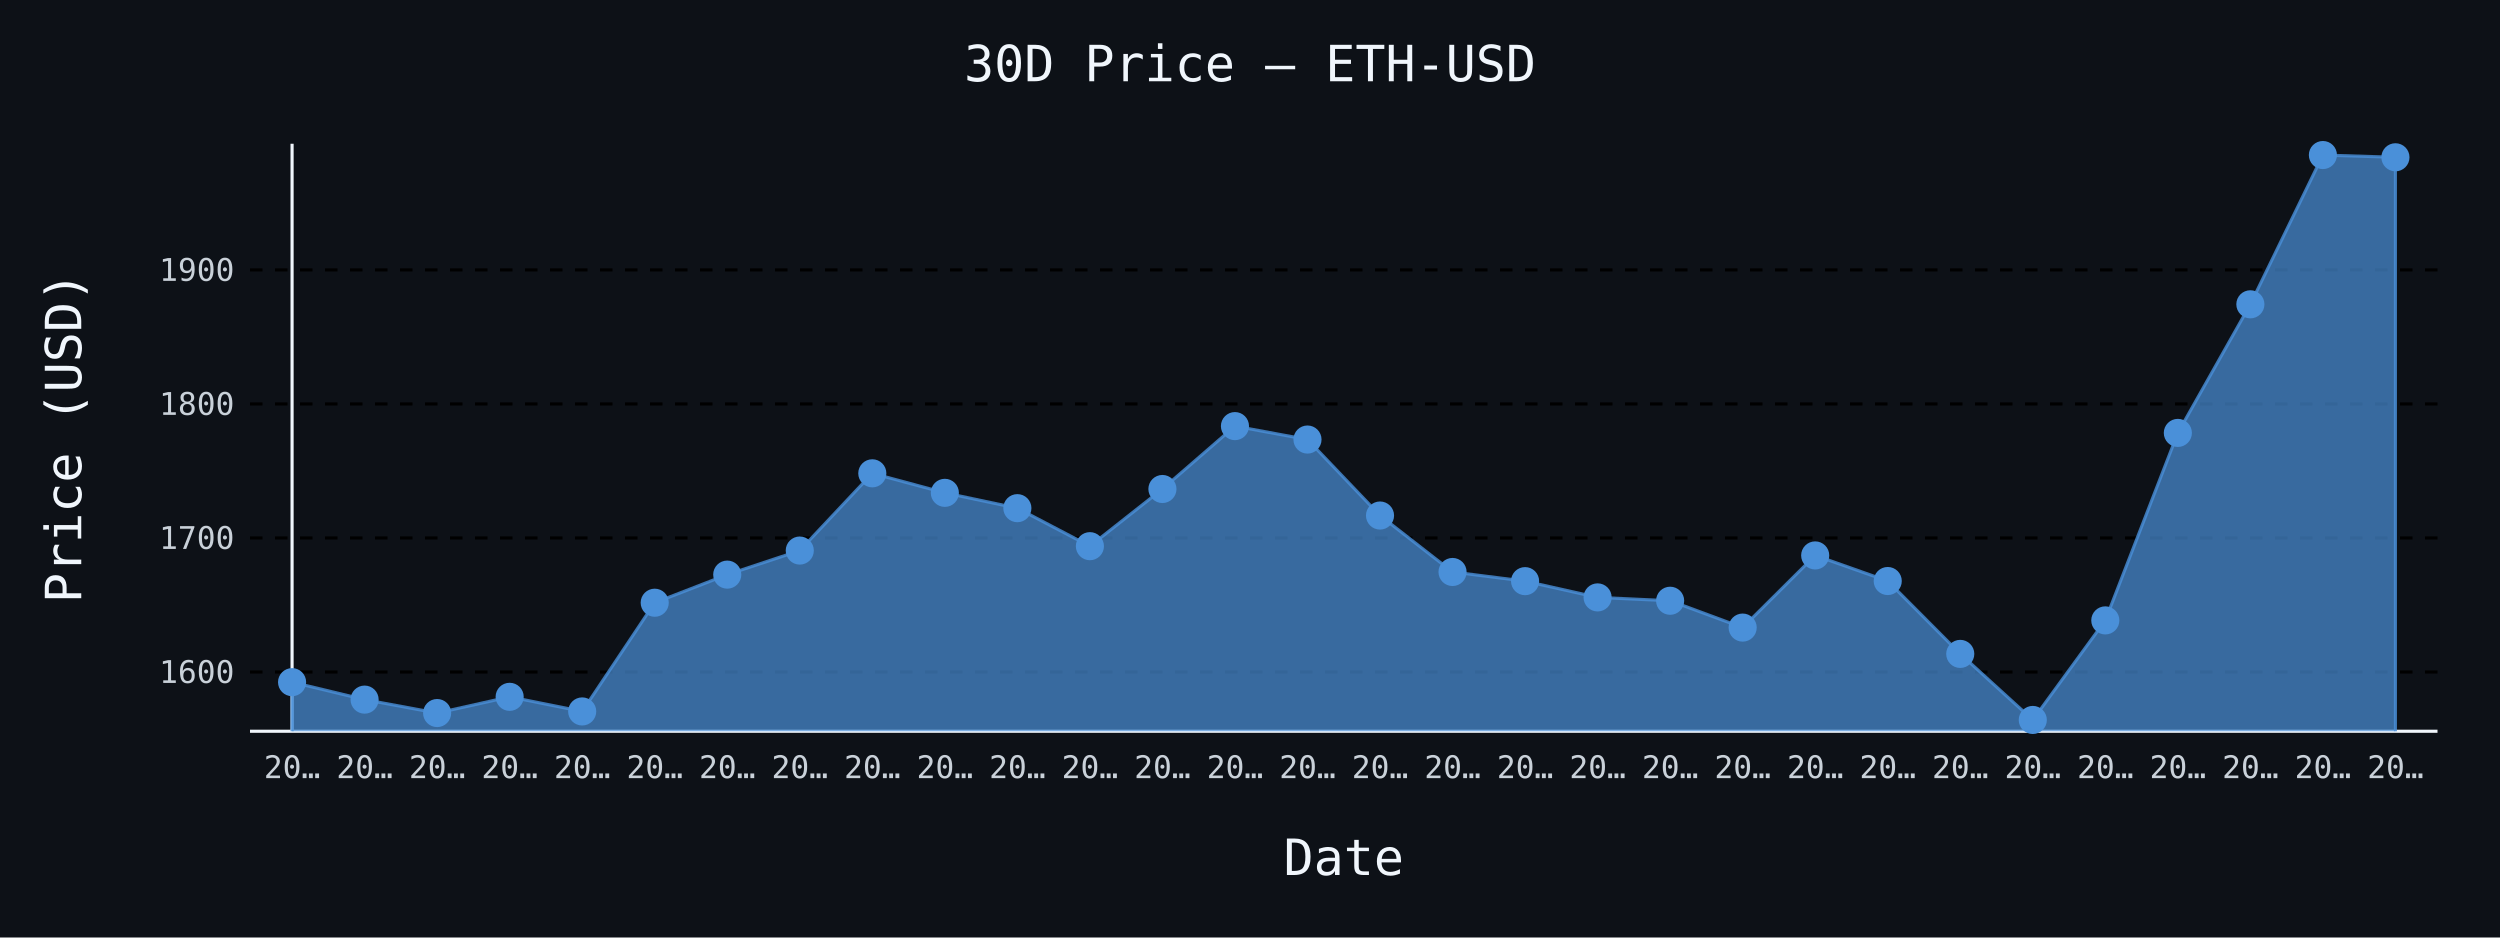
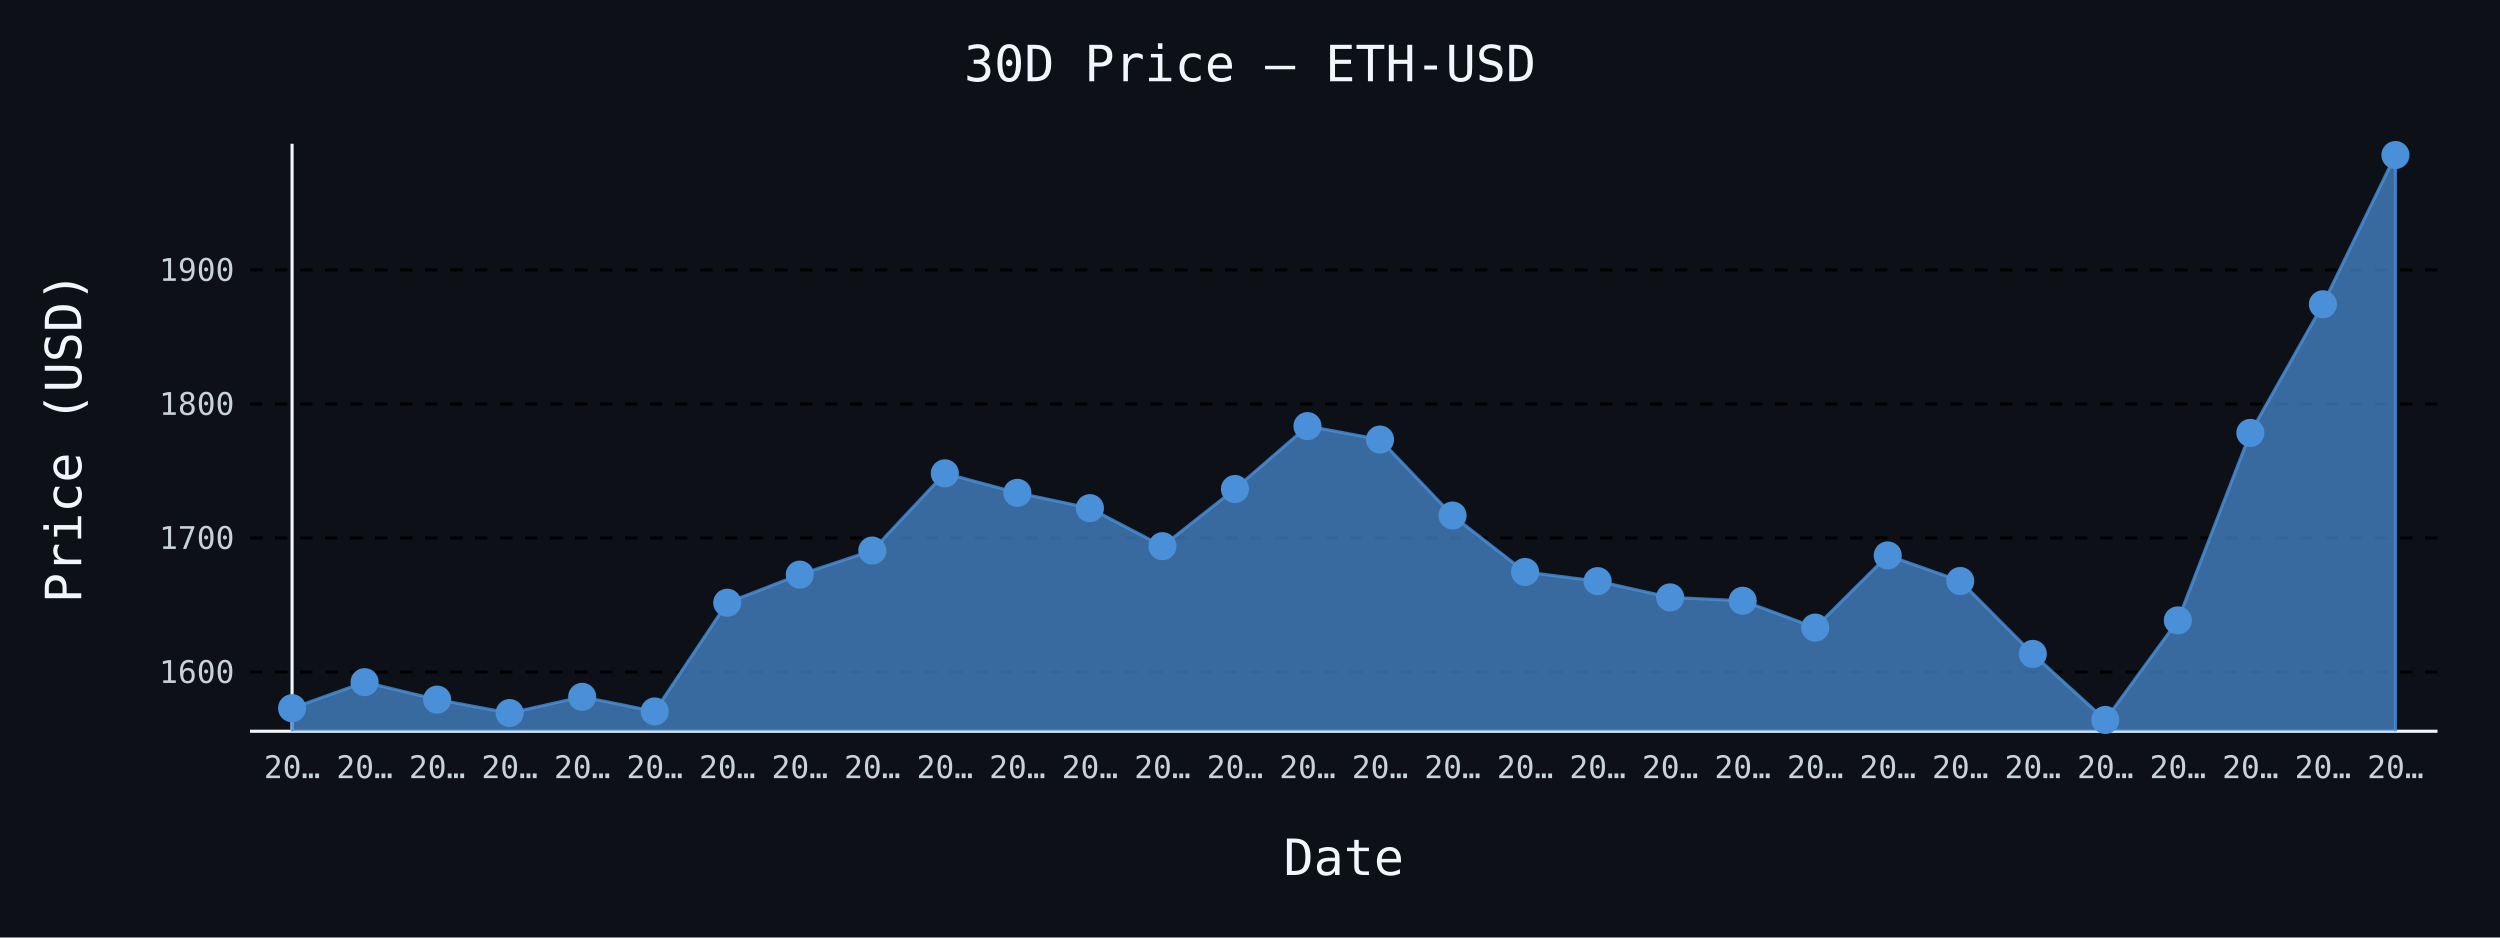
- <svg xmlns="http://www.w3.org/2000/svg" id="chart-aebfc0be-9418-41e9-99df-bc35ba561f5b" class="pygal-chart" viewBox="0 0 800 300">
+ <svg xmlns="http://www.w3.org/2000/svg" id="chart-c526d7d1-8c33-4dd6-ad8a-b2cf2ac63769" class="pygal-chart" viewBox="0 0 800 300">
  <defs>
-     <style type="text/css">#chart-aebfc0be-9418-41e9-99df-bc35ba561f5b{-webkit-user-select:none;-webkit-font-smoothing:antialiased;font-family:monospace}#chart-aebfc0be-9418-41e9-99df-bc35ba561f5b .title{font-family:monospace;font-size:16px}#chart-aebfc0be-9418-41e9-99df-bc35ba561f5b .legends .legend text{font-family:monospace;font-size:14px}#chart-aebfc0be-9418-41e9-99df-bc35ba561f5b .axis text{font-family:monospace;font-size:10px}#chart-aebfc0be-9418-41e9-99df-bc35ba561f5b .axis text.major{font-family:monospace;font-size:10px}#chart-aebfc0be-9418-41e9-99df-bc35ba561f5b .text-overlay text.value{font-family:monospace;font-size:16px}#chart-aebfc0be-9418-41e9-99df-bc35ba561f5b .text-overlay text.label{font-family:monospace;font-size:10px}#chart-aebfc0be-9418-41e9-99df-bc35ba561f5b .tooltip{font-family:monospace;font-size:14px}#chart-aebfc0be-9418-41e9-99df-bc35ba561f5b text.no_data{font-family:monospace;font-size:64px}
- #chart-aebfc0be-9418-41e9-99df-bc35ba561f5b{background-color:#0d1117}#chart-aebfc0be-9418-41e9-99df-bc35ba561f5b path,#chart-aebfc0be-9418-41e9-99df-bc35ba561f5b line,#chart-aebfc0be-9418-41e9-99df-bc35ba561f5b rect,#chart-aebfc0be-9418-41e9-99df-bc35ba561f5b circle{-webkit-transition:150ms;-moz-transition:150ms;transition:150ms}#chart-aebfc0be-9418-41e9-99df-bc35ba561f5b .graph &gt; .background{fill:#0d1117}#chart-aebfc0be-9418-41e9-99df-bc35ba561f5b .plot &gt; .background{fill:#0d1117}#chart-aebfc0be-9418-41e9-99df-bc35ba561f5b .graph{fill:#c9d1d9}#chart-aebfc0be-9418-41e9-99df-bc35ba561f5b text.no_data{fill:#f0f6fc}#chart-aebfc0be-9418-41e9-99df-bc35ba561f5b .title{fill:#f0f6fc}#chart-aebfc0be-9418-41e9-99df-bc35ba561f5b .legends .legend text{fill:#c9d1d9}#chart-aebfc0be-9418-41e9-99df-bc35ba561f5b .legends .legend:hover text{fill:#f0f6fc}#chart-aebfc0be-9418-41e9-99df-bc35ba561f5b .axis .line{stroke:#f0f6fc}#chart-aebfc0be-9418-41e9-99df-bc35ba561f5b .axis .guide.line{stroke:#8b949e}#chart-aebfc0be-9418-41e9-99df-bc35ba561f5b .axis .major.line{stroke:#c9d1d9}#chart-aebfc0be-9418-41e9-99df-bc35ba561f5b .axis text.major{fill:#f0f6fc}#chart-aebfc0be-9418-41e9-99df-bc35ba561f5b .axis.y .guides:hover .guide.line,#chart-aebfc0be-9418-41e9-99df-bc35ba561f5b .line-graph .axis.x .guides:hover .guide.line,#chart-aebfc0be-9418-41e9-99df-bc35ba561f5b .stackedline-graph .axis.x .guides:hover .guide.line,#chart-aebfc0be-9418-41e9-99df-bc35ba561f5b .xy-graph .axis.x .guides:hover .guide.line{stroke:#f0f6fc}#chart-aebfc0be-9418-41e9-99df-bc35ba561f5b .axis .guides:hover text{fill:#f0f6fc}#chart-aebfc0be-9418-41e9-99df-bc35ba561f5b .reactive{fill-opacity:.7;stroke-opacity:.8;stroke-width:1}#chart-aebfc0be-9418-41e9-99df-bc35ba561f5b .ci{stroke:#c9d1d9}#chart-aebfc0be-9418-41e9-99df-bc35ba561f5b .reactive.active,#chart-aebfc0be-9418-41e9-99df-bc35ba561f5b .active .reactive{fill-opacity:.8;stroke-opacity:.9;stroke-width:4}#chart-aebfc0be-9418-41e9-99df-bc35ba561f5b .ci .reactive.active{stroke-width:1.5}#chart-aebfc0be-9418-41e9-99df-bc35ba561f5b .series text{fill:#f0f6fc}#chart-aebfc0be-9418-41e9-99df-bc35ba561f5b .tooltip rect{fill:#0d1117;stroke:#f0f6fc;-webkit-transition:opacity 150ms;-moz-transition:opacity 150ms;transition:opacity 150ms}#chart-aebfc0be-9418-41e9-99df-bc35ba561f5b .tooltip .label{fill:#c9d1d9}#chart-aebfc0be-9418-41e9-99df-bc35ba561f5b .tooltip .label{fill:#c9d1d9}#chart-aebfc0be-9418-41e9-99df-bc35ba561f5b .tooltip .legend{font-size:.8em;fill:#8b949e}#chart-aebfc0be-9418-41e9-99df-bc35ba561f5b .tooltip .x_label{font-size:.6em;fill:#f0f6fc}#chart-aebfc0be-9418-41e9-99df-bc35ba561f5b .tooltip .xlink{font-size:.5em;text-decoration:underline}#chart-aebfc0be-9418-41e9-99df-bc35ba561f5b .tooltip .value{font-size:1.5em}#chart-aebfc0be-9418-41e9-99df-bc35ba561f5b .bound{font-size:.5em}#chart-aebfc0be-9418-41e9-99df-bc35ba561f5b .max-value{font-size:.75em;fill:#8b949e}#chart-aebfc0be-9418-41e9-99df-bc35ba561f5b .map-element{fill:#0d1117;stroke:#8b949e !important}#chart-aebfc0be-9418-41e9-99df-bc35ba561f5b .map-element .reactive{fill-opacity:inherit;stroke-opacity:inherit}#chart-aebfc0be-9418-41e9-99df-bc35ba561f5b .color-0,#chart-aebfc0be-9418-41e9-99df-bc35ba561f5b .color-0 a:visited{stroke:#4a90d9;fill:#4a90d9}#chart-aebfc0be-9418-41e9-99df-bc35ba561f5b .text-overlay .color-0 text{fill:black}
- #chart-aebfc0be-9418-41e9-99df-bc35ba561f5b text.no_data{text-anchor:middle}#chart-aebfc0be-9418-41e9-99df-bc35ba561f5b .guide.line{fill:none}#chart-aebfc0be-9418-41e9-99df-bc35ba561f5b .centered{text-anchor:middle}#chart-aebfc0be-9418-41e9-99df-bc35ba561f5b .title{text-anchor:middle}#chart-aebfc0be-9418-41e9-99df-bc35ba561f5b .legends .legend text{fill-opacity:1}#chart-aebfc0be-9418-41e9-99df-bc35ba561f5b .axis.x text{text-anchor:middle}#chart-aebfc0be-9418-41e9-99df-bc35ba561f5b .axis.x:not(.web) text[transform]{text-anchor:start}#chart-aebfc0be-9418-41e9-99df-bc35ba561f5b .axis.x:not(.web) text[transform].backwards{text-anchor:end}#chart-aebfc0be-9418-41e9-99df-bc35ba561f5b .axis.y text{text-anchor:end}#chart-aebfc0be-9418-41e9-99df-bc35ba561f5b .axis.y text[transform].backwards{text-anchor:start}#chart-aebfc0be-9418-41e9-99df-bc35ba561f5b .axis.y2 text{text-anchor:start}#chart-aebfc0be-9418-41e9-99df-bc35ba561f5b .axis.y2 text[transform].backwards{text-anchor:end}#chart-aebfc0be-9418-41e9-99df-bc35ba561f5b .axis .guide.line{stroke-dasharray:4,4;stroke:black}#chart-aebfc0be-9418-41e9-99df-bc35ba561f5b .axis .major.guide.line{stroke-dasharray:6,6;stroke:black}#chart-aebfc0be-9418-41e9-99df-bc35ba561f5b .horizontal .axis.y .guide.line,#chart-aebfc0be-9418-41e9-99df-bc35ba561f5b .horizontal .axis.y2 .guide.line,#chart-aebfc0be-9418-41e9-99df-bc35ba561f5b .vertical .axis.x .guide.line{opacity:0}#chart-aebfc0be-9418-41e9-99df-bc35ba561f5b .horizontal .axis.always_show .guide.line,#chart-aebfc0be-9418-41e9-99df-bc35ba561f5b .vertical .axis.always_show .guide.line{opacity:1 !important}#chart-aebfc0be-9418-41e9-99df-bc35ba561f5b .axis.y .guides:hover .guide.line,#chart-aebfc0be-9418-41e9-99df-bc35ba561f5b .axis.y2 .guides:hover .guide.line,#chart-aebfc0be-9418-41e9-99df-bc35ba561f5b .axis.x .guides:hover .guide.line{opacity:1}#chart-aebfc0be-9418-41e9-99df-bc35ba561f5b .axis .guides:hover text{opacity:1}#chart-aebfc0be-9418-41e9-99df-bc35ba561f5b .nofill{fill:none}#chart-aebfc0be-9418-41e9-99df-bc35ba561f5b .subtle-fill{fill-opacity:.2}#chart-aebfc0be-9418-41e9-99df-bc35ba561f5b .dot{stroke-width:1px;fill-opacity:1;stroke-opacity:1}#chart-aebfc0be-9418-41e9-99df-bc35ba561f5b .dot.active{stroke-width:5px}#chart-aebfc0be-9418-41e9-99df-bc35ba561f5b .dot.negative{fill:transparent}#chart-aebfc0be-9418-41e9-99df-bc35ba561f5b text,#chart-aebfc0be-9418-41e9-99df-bc35ba561f5b tspan{stroke:none !important}#chart-aebfc0be-9418-41e9-99df-bc35ba561f5b .series text.active{opacity:1}#chart-aebfc0be-9418-41e9-99df-bc35ba561f5b .tooltip rect{fill-opacity:.95;stroke-width:.5}#chart-aebfc0be-9418-41e9-99df-bc35ba561f5b .tooltip text{fill-opacity:1}#chart-aebfc0be-9418-41e9-99df-bc35ba561f5b .showable{visibility:hidden}#chart-aebfc0be-9418-41e9-99df-bc35ba561f5b .showable.shown{visibility:visible}#chart-aebfc0be-9418-41e9-99df-bc35ba561f5b .gauge-background{fill:rgba(229,229,229,1);stroke:none}#chart-aebfc0be-9418-41e9-99df-bc35ba561f5b .bg-lines{stroke:#0d1117;stroke-width:2px}</style>
+     <style type="text/css">#chart-c526d7d1-8c33-4dd6-ad8a-b2cf2ac63769{-webkit-user-select:none;-webkit-font-smoothing:antialiased;font-family:monospace}#chart-c526d7d1-8c33-4dd6-ad8a-b2cf2ac63769 .title{font-family:monospace;font-size:16px}#chart-c526d7d1-8c33-4dd6-ad8a-b2cf2ac63769 .legends .legend text{font-family:monospace;font-size:14px}#chart-c526d7d1-8c33-4dd6-ad8a-b2cf2ac63769 .axis text{font-family:monospace;font-size:10px}#chart-c526d7d1-8c33-4dd6-ad8a-b2cf2ac63769 .axis text.major{font-family:monospace;font-size:10px}#chart-c526d7d1-8c33-4dd6-ad8a-b2cf2ac63769 .text-overlay text.value{font-family:monospace;font-size:16px}#chart-c526d7d1-8c33-4dd6-ad8a-b2cf2ac63769 .text-overlay text.label{font-family:monospace;font-size:10px}#chart-c526d7d1-8c33-4dd6-ad8a-b2cf2ac63769 .tooltip{font-family:monospace;font-size:14px}#chart-c526d7d1-8c33-4dd6-ad8a-b2cf2ac63769 text.no_data{font-family:monospace;font-size:64px}
+ #chart-c526d7d1-8c33-4dd6-ad8a-b2cf2ac63769{background-color:#0d1117}#chart-c526d7d1-8c33-4dd6-ad8a-b2cf2ac63769 path,#chart-c526d7d1-8c33-4dd6-ad8a-b2cf2ac63769 line,#chart-c526d7d1-8c33-4dd6-ad8a-b2cf2ac63769 rect,#chart-c526d7d1-8c33-4dd6-ad8a-b2cf2ac63769 circle{-webkit-transition:150ms;-moz-transition:150ms;transition:150ms}#chart-c526d7d1-8c33-4dd6-ad8a-b2cf2ac63769 .graph &gt; .background{fill:#0d1117}#chart-c526d7d1-8c33-4dd6-ad8a-b2cf2ac63769 .plot &gt; .background{fill:#0d1117}#chart-c526d7d1-8c33-4dd6-ad8a-b2cf2ac63769 .graph{fill:#c9d1d9}#chart-c526d7d1-8c33-4dd6-ad8a-b2cf2ac63769 text.no_data{fill:#f0f6fc}#chart-c526d7d1-8c33-4dd6-ad8a-b2cf2ac63769 .title{fill:#f0f6fc}#chart-c526d7d1-8c33-4dd6-ad8a-b2cf2ac63769 .legends .legend text{fill:#c9d1d9}#chart-c526d7d1-8c33-4dd6-ad8a-b2cf2ac63769 .legends .legend:hover text{fill:#f0f6fc}#chart-c526d7d1-8c33-4dd6-ad8a-b2cf2ac63769 .axis .line{stroke:#f0f6fc}#chart-c526d7d1-8c33-4dd6-ad8a-b2cf2ac63769 .axis .guide.line{stroke:#8b949e}#chart-c526d7d1-8c33-4dd6-ad8a-b2cf2ac63769 .axis .major.line{stroke:#c9d1d9}#chart-c526d7d1-8c33-4dd6-ad8a-b2cf2ac63769 .axis text.major{fill:#f0f6fc}#chart-c526d7d1-8c33-4dd6-ad8a-b2cf2ac63769 .axis.y .guides:hover .guide.line,#chart-c526d7d1-8c33-4dd6-ad8a-b2cf2ac63769 .line-graph .axis.x .guides:hover .guide.line,#chart-c526d7d1-8c33-4dd6-ad8a-b2cf2ac63769 .stackedline-graph .axis.x .guides:hover .guide.line,#chart-c526d7d1-8c33-4dd6-ad8a-b2cf2ac63769 .xy-graph .axis.x .guides:hover .guide.line{stroke:#f0f6fc}#chart-c526d7d1-8c33-4dd6-ad8a-b2cf2ac63769 .axis .guides:hover text{fill:#f0f6fc}#chart-c526d7d1-8c33-4dd6-ad8a-b2cf2ac63769 .reactive{fill-opacity:.7;stroke-opacity:.8;stroke-width:1}#chart-c526d7d1-8c33-4dd6-ad8a-b2cf2ac63769 .ci{stroke:#c9d1d9}#chart-c526d7d1-8c33-4dd6-ad8a-b2cf2ac63769 .reactive.active,#chart-c526d7d1-8c33-4dd6-ad8a-b2cf2ac63769 .active .reactive{fill-opacity:.8;stroke-opacity:.9;stroke-width:4}#chart-c526d7d1-8c33-4dd6-ad8a-b2cf2ac63769 .ci .reactive.active{stroke-width:1.5}#chart-c526d7d1-8c33-4dd6-ad8a-b2cf2ac63769 .series text{fill:#f0f6fc}#chart-c526d7d1-8c33-4dd6-ad8a-b2cf2ac63769 .tooltip rect{fill:#0d1117;stroke:#f0f6fc;-webkit-transition:opacity 150ms;-moz-transition:opacity 150ms;transition:opacity 150ms}#chart-c526d7d1-8c33-4dd6-ad8a-b2cf2ac63769 .tooltip .label{fill:#c9d1d9}#chart-c526d7d1-8c33-4dd6-ad8a-b2cf2ac63769 .tooltip .label{fill:#c9d1d9}#chart-c526d7d1-8c33-4dd6-ad8a-b2cf2ac63769 .tooltip .legend{font-size:.8em;fill:#8b949e}#chart-c526d7d1-8c33-4dd6-ad8a-b2cf2ac63769 .tooltip .x_label{font-size:.6em;fill:#f0f6fc}#chart-c526d7d1-8c33-4dd6-ad8a-b2cf2ac63769 .tooltip .xlink{font-size:.5em;text-decoration:underline}#chart-c526d7d1-8c33-4dd6-ad8a-b2cf2ac63769 .tooltip .value{font-size:1.5em}#chart-c526d7d1-8c33-4dd6-ad8a-b2cf2ac63769 .bound{font-size:.5em}#chart-c526d7d1-8c33-4dd6-ad8a-b2cf2ac63769 .max-value{font-size:.75em;fill:#8b949e}#chart-c526d7d1-8c33-4dd6-ad8a-b2cf2ac63769 .map-element{fill:#0d1117;stroke:#8b949e !important}#chart-c526d7d1-8c33-4dd6-ad8a-b2cf2ac63769 .map-element .reactive{fill-opacity:inherit;stroke-opacity:inherit}#chart-c526d7d1-8c33-4dd6-ad8a-b2cf2ac63769 .color-0,#chart-c526d7d1-8c33-4dd6-ad8a-b2cf2ac63769 .color-0 a:visited{stroke:#4a90d9;fill:#4a90d9}#chart-c526d7d1-8c33-4dd6-ad8a-b2cf2ac63769 .text-overlay .color-0 text{fill:black}
+ #chart-c526d7d1-8c33-4dd6-ad8a-b2cf2ac63769 text.no_data{text-anchor:middle}#chart-c526d7d1-8c33-4dd6-ad8a-b2cf2ac63769 .guide.line{fill:none}#chart-c526d7d1-8c33-4dd6-ad8a-b2cf2ac63769 .centered{text-anchor:middle}#chart-c526d7d1-8c33-4dd6-ad8a-b2cf2ac63769 .title{text-anchor:middle}#chart-c526d7d1-8c33-4dd6-ad8a-b2cf2ac63769 .legends .legend text{fill-opacity:1}#chart-c526d7d1-8c33-4dd6-ad8a-b2cf2ac63769 .axis.x text{text-anchor:middle}#chart-c526d7d1-8c33-4dd6-ad8a-b2cf2ac63769 .axis.x:not(.web) text[transform]{text-anchor:start}#chart-c526d7d1-8c33-4dd6-ad8a-b2cf2ac63769 .axis.x:not(.web) text[transform].backwards{text-anchor:end}#chart-c526d7d1-8c33-4dd6-ad8a-b2cf2ac63769 .axis.y text{text-anchor:end}#chart-c526d7d1-8c33-4dd6-ad8a-b2cf2ac63769 .axis.y text[transform].backwards{text-anchor:start}#chart-c526d7d1-8c33-4dd6-ad8a-b2cf2ac63769 .axis.y2 text{text-anchor:start}#chart-c526d7d1-8c33-4dd6-ad8a-b2cf2ac63769 .axis.y2 text[transform].backwards{text-anchor:end}#chart-c526d7d1-8c33-4dd6-ad8a-b2cf2ac63769 .axis .guide.line{stroke-dasharray:4,4;stroke:black}#chart-c526d7d1-8c33-4dd6-ad8a-b2cf2ac63769 .axis .major.guide.line{stroke-dasharray:6,6;stroke:black}#chart-c526d7d1-8c33-4dd6-ad8a-b2cf2ac63769 .horizontal .axis.y .guide.line,#chart-c526d7d1-8c33-4dd6-ad8a-b2cf2ac63769 .horizontal .axis.y2 .guide.line,#chart-c526d7d1-8c33-4dd6-ad8a-b2cf2ac63769 .vertical .axis.x .guide.line{opacity:0}#chart-c526d7d1-8c33-4dd6-ad8a-b2cf2ac63769 .horizontal .axis.always_show .guide.line,#chart-c526d7d1-8c33-4dd6-ad8a-b2cf2ac63769 .vertical .axis.always_show .guide.line{opacity:1 !important}#chart-c526d7d1-8c33-4dd6-ad8a-b2cf2ac63769 .axis.y .guides:hover .guide.line,#chart-c526d7d1-8c33-4dd6-ad8a-b2cf2ac63769 .axis.y2 .guides:hover .guide.line,#chart-c526d7d1-8c33-4dd6-ad8a-b2cf2ac63769 .axis.x .guides:hover .guide.line{opacity:1}#chart-c526d7d1-8c33-4dd6-ad8a-b2cf2ac63769 .axis .guides:hover text{opacity:1}#chart-c526d7d1-8c33-4dd6-ad8a-b2cf2ac63769 .nofill{fill:none}#chart-c526d7d1-8c33-4dd6-ad8a-b2cf2ac63769 .subtle-fill{fill-opacity:.2}#chart-c526d7d1-8c33-4dd6-ad8a-b2cf2ac63769 .dot{stroke-width:1px;fill-opacity:1;stroke-opacity:1}#chart-c526d7d1-8c33-4dd6-ad8a-b2cf2ac63769 .dot.active{stroke-width:5px}#chart-c526d7d1-8c33-4dd6-ad8a-b2cf2ac63769 .dot.negative{fill:transparent}#chart-c526d7d1-8c33-4dd6-ad8a-b2cf2ac63769 text,#chart-c526d7d1-8c33-4dd6-ad8a-b2cf2ac63769 tspan{stroke:none !important}#chart-c526d7d1-8c33-4dd6-ad8a-b2cf2ac63769 .series text.active{opacity:1}#chart-c526d7d1-8c33-4dd6-ad8a-b2cf2ac63769 .tooltip rect{fill-opacity:.95;stroke-width:.5}#chart-c526d7d1-8c33-4dd6-ad8a-b2cf2ac63769 .tooltip text{fill-opacity:1}#chart-c526d7d1-8c33-4dd6-ad8a-b2cf2ac63769 .showable{visibility:hidden}#chart-c526d7d1-8c33-4dd6-ad8a-b2cf2ac63769 .showable.shown{visibility:visible}#chart-c526d7d1-8c33-4dd6-ad8a-b2cf2ac63769 .gauge-background{fill:rgba(229,229,229,1);stroke:none}#chart-c526d7d1-8c33-4dd6-ad8a-b2cf2ac63769 .bg-lines{stroke:#0d1117;stroke-width:2px}</style>
  </defs>
  <g class="graph line-graph vertical">
    <rect x="0" y="0" width="800" height="300" class="background" />
    <g transform="translate(80, 46)" class="plot">
      <rect x="0" y="0" width="700.0" height="188" class="background" />
      <g class="axis y always_show">
        <path d="M0 188 h700" class="line" />
        <g class="guides">
          <path d="M0 169.043 h700" class="guide line" />
          <text x="-5" y="172.543" class="">1600</text>
        </g>
        <g class="guides">
          <path d="M0 126.153 h700" class="guide line" />
          <text x="-5" y="129.653" class="">1700</text>
        </g>
        <g class="guides">
          <path d="M0 83.262 h700" class="guide line" />
          <text x="-5" y="86.762" class="">1800</text>
        </g>
        <g class="guides">
          <path d="M0 40.372 h700" class="guide line" />
          <text x="-5" y="43.872" class="">1900</text>
        </g>
      </g>
      <g class="axis x">
        <g class="guides">
          <path d="M13.462 0 v188" class="line" />
          <text x="13.462" y="203.0" class="">20…</text>
        </g>
        <g class="guides">
          <path d="M36.671 0 v188" class="guide line" />
          <text x="36.671" y="203.0" class="">20…</text>
        </g>
        <g class="guides">
          <path d="M59.881 0 v188" class="guide line" />
          <text x="59.881" y="203.0" class="">20…</text>
        </g>
        <g class="guides">
          <path d="M83.09 0 v188" class="guide line" />
          <text x="83.09" y="203.0" class="">20…</text>
        </g>
        <g class="guides">
          <path d="M106.3 0 v188" class="guide line" />
          <text x="106.3" y="203.0" class="">20…</text>
        </g>
        <g class="guides">
          <path d="M129.509 0 v188" class="guide line" />
          <text x="129.509" y="203.0" class="">20…</text>
        </g>
        <g class="guides">
          <path d="M152.719 0 v188" class="guide line" />
          <text x="152.719" y="203.0" class="">20…</text>
        </g>
        <g class="guides">
          <path d="M175.928 0 v188" class="guide line" />
          <text x="175.928" y="203.0" class="">20…</text>
        </g>
        <g class="guides">
          <path d="M199.138 0 v188" class="guide line" />
          <text x="199.138" y="203.0" class="">20…</text>
        </g>
        <g class="guides">
          <path d="M222.347 0 v188" class="guide line" />
          <text x="222.347" y="203.0" class="">20…</text>
        </g>
        <g class="guides">
          <path d="M245.557 0 v188" class="guide line" />
          <text x="245.557" y="203.0" class="">20…</text>
        </g>
        <g class="guides">
          <path d="M268.767 0 v188" class="guide line" />
          <text x="268.767" y="203.0" class="">20…</text>
        </g>
        <g class="guides">
          <path d="M291.976 0 v188" class="guide line" />
          <text x="291.976" y="203.0" class="">20…</text>
        </g>
        <g class="guides">
          <path d="M315.186 0 v188" class="guide line" />
          <text x="315.186" y="203.0" class="">20…</text>
        </g>
        <g class="guides">
          <path d="M338.395 0 v188" class="guide line" />
          <text x="338.395" y="203.0" class="">20…</text>
        </g>
        <g class="guides">
          <path d="M361.605 0 v188" class="guide line" />
          <text x="361.605" y="203.0" class="">20…</text>
        </g>
        <g class="guides">
          <path d="M384.814 0 v188" class="guide line" />
          <text x="384.814" y="203.0" class="">20…</text>
        </g>
        <g class="guides">
          <path d="M408.024 0 v188" class="guide line" />
          <text x="408.024" y="203.0" class="">20…</text>
        </g>
        <g class="guides">
          <path d="M431.233 0 v188" class="guide line" />
          <text x="431.233" y="203.0" class="">20…</text>
        </g>
        <g class="guides">
          <path d="M454.443 0 v188" class="guide line" />
          <text x="454.443" y="203.0" class="">20…</text>
        </g>
        <g class="guides">
          <path d="M477.653 0 v188" class="guide line" />
          <text x="477.653" y="203.0" class="">20…</text>
        </g>
        <g class="guides">
          <path d="M500.862 0 v188" class="guide line" />
          <text x="500.862" y="203.0" class="">20…</text>
        </g>
        <g class="guides">
          <path d="M524.072 0 v188" class="guide line" />
          <text x="524.072" y="203.0" class="">20…</text>
        </g>
        <g class="guides">
          <path d="M547.281 0 v188" class="guide line" />
          <text x="547.281" y="203.0" class="">20…</text>
        </g>
        <g class="guides">
          <path d="M570.491 0 v188" class="guide line" />
          <text x="570.491" y="203.0" class="">20…</text>
        </g>
        <g class="guides">
          <path d="M593.7 0 v188" class="guide line" />
          <text x="593.7" y="203.0" class="">20…</text>
        </g>
        <g class="guides">
          <path d="M616.91 0 v188" class="guide line" />
          <text x="616.91" y="203.0" class="">20…</text>
        </g>
        <g class="guides">
          <path d="M640.119 0 v188" class="guide line" />
          <text x="640.119" y="203.0" class="">20…</text>
        </g>
        <g class="guides">
          <path d="M663.329 0 v188" class="guide line" />
          <text x="663.329" y="203.0" class="">20…</text>
        </g>
        <g class="guides">
          <path d="M686.538 0 v188" class="guide line" />
          <text x="686.538" y="203.0" class="">20…</text>
        </g>
      </g>
      <g class="series serie-0 color-0">
-         <path d="M13.462 188 L13.462 172.29 36.671 177.878 59.881 182.176 83.09 176.986 106.3 181.661 129.509 146.873 152.719 137.879 175.928 130.176 199.138 105.462 222.347 111.711 245.557 116.614 268.767 128.778 291.976 110.481 315.186 90.356 338.395 94.654 361.605 118.969 384.814 137.034 408.024 139.968 431.233 145.17 454.443 146.242 477.653 154.829 500.862 131.737 524.072 139.929 547.281 163.248 570.491 184.385 593.7 152.526 616.91 92.531 640.119 51.378 663.329 3.615 686.538 4.332 686.538 188" class="line reactive" />
+         <path d="M13.462 188 L13.462 180.627 36.671 172.29 59.881 177.878 83.09 182.176 106.3 176.986 129.509 181.661 152.719 146.873 175.928 137.879 199.138 130.176 222.347 105.462 245.557 111.711 268.767 116.614 291.976 128.778 315.186 110.481 338.395 90.356 361.605 94.654 384.814 118.969 408.024 137.034 431.233 139.968 454.443 145.17 477.653 146.242 500.862 154.829 524.072 131.737 547.281 139.929 570.491 163.248 593.7 184.385 616.91 152.526 640.119 92.531 663.329 51.378 686.538 3.615 686.538 188" class="line reactive" />
      </g>
    </g>
    <g class="titles">
      <text x="400.0" y="26" class="title plot_title">30D Price — ETH-USD</text>
      <text x="430.0" y="280" class="title">Date</text>
      <text x="0" y="166.0" class="title" transform="rotate(-90 0 140)">Price (USD)</text>
    </g>
    <g transform="translate(80, 46)" class="plot overlay">
      <g class="series serie-0 color-0">
        <g class="dots">
-           <circle cx="13.462" cy="172.29" r="4" class="dot reactive tooltip-trigger" />
-         </g>
-         <g class="dots">
-           <circle cx="36.671" cy="177.878" r="4" class="dot reactive tooltip-trigger" />
-         </g>
-         <g class="dots">
-           <circle cx="59.881" cy="182.176" r="4" class="dot reactive tooltip-trigger" />
-         </g>
-         <g class="dots">
-           <circle cx="83.09" cy="176.986" r="4" class="dot reactive tooltip-trigger" />
-         </g>
-         <g class="dots">
-           <circle cx="106.3" cy="181.661" r="4" class="dot reactive tooltip-trigger" />
-         </g>
-         <g class="dots">
-           <circle cx="129.509" cy="146.873" r="4" class="dot reactive tooltip-trigger" />
-         </g>
-         <g class="dots">
-           <circle cx="152.719" cy="137.879" r="4" class="dot reactive tooltip-trigger" />
-         </g>
-         <g class="dots">
-           <circle cx="175.928" cy="130.176" r="4" class="dot reactive tooltip-trigger" />
-         </g>
-         <g class="dots">
-           <circle cx="199.138" cy="105.462" r="4" class="dot reactive tooltip-trigger" />
-         </g>
-         <g class="dots">
-           <circle cx="222.347" cy="111.711" r="4" class="dot reactive tooltip-trigger" />
-         </g>
-         <g class="dots">
-           <circle cx="245.557" cy="116.614" r="4" class="dot reactive tooltip-trigger" />
-         </g>
-         <g class="dots">
-           <circle cx="268.767" cy="128.778" r="4" class="dot reactive tooltip-trigger" />
-         </g>
-         <g class="dots">
-           <circle cx="291.976" cy="110.481" r="4" class="dot reactive tooltip-trigger" />
-         </g>
-         <g class="dots">
-           <circle cx="315.186" cy="90.356" r="4" class="dot reactive tooltip-trigger" />
-         </g>
-         <g class="dots">
-           <circle cx="338.395" cy="94.654" r="4" class="dot reactive tooltip-trigger" />
-         </g>
-         <g class="dots">
-           <circle cx="361.605" cy="118.969" r="4" class="dot reactive tooltip-trigger" />
-         </g>
-         <g class="dots">
-           <circle cx="384.814" cy="137.034" r="4" class="dot reactive tooltip-trigger" />
-         </g>
-         <g class="dots">
-           <circle cx="408.024" cy="139.968" r="4" class="dot reactive tooltip-trigger" />
-         </g>
-         <g class="dots">
-           <circle cx="431.233" cy="145.17" r="4" class="dot reactive tooltip-trigger" />
-         </g>
-         <g class="dots">
-           <circle cx="454.443" cy="146.242" r="4" class="dot reactive tooltip-trigger" />
-         </g>
-         <g class="dots">
-           <circle cx="477.653" cy="154.829" r="4" class="dot reactive tooltip-trigger" />
-         </g>
-         <g class="dots">
-           <circle cx="500.862" cy="131.737" r="4" class="dot reactive tooltip-trigger" />
-         </g>
-         <g class="dots">
-           <circle cx="524.072" cy="139.929" r="4" class="dot reactive tooltip-trigger" />
-         </g>
-         <g class="dots">
-           <circle cx="547.281" cy="163.248" r="4" class="dot reactive tooltip-trigger" />
-         </g>
-         <g class="dots">
-           <circle cx="570.491" cy="184.385" r="4" class="dot reactive tooltip-trigger" />
-         </g>
-         <g class="dots">
-           <circle cx="593.7" cy="152.526" r="4" class="dot reactive tooltip-trigger" />
-         </g>
-         <g class="dots">
-           <circle cx="616.91" cy="92.531" r="4" class="dot reactive tooltip-trigger" />
-         </g>
-         <g class="dots">
-           <circle cx="640.119" cy="51.378" r="4" class="dot reactive tooltip-trigger" />
-         </g>
-         <g class="dots">
-           <circle cx="663.329" cy="3.615" r="4" class="dot reactive tooltip-trigger" />
-         </g>
-         <g class="dots">
-           <circle cx="686.538" cy="4.332" r="4" class="dot reactive tooltip-trigger" />
+           <circle cx="13.462" cy="180.627" r="4" class="dot reactive tooltip-trigger" />
+         </g>
+         <g class="dots">
+           <circle cx="36.671" cy="172.29" r="4" class="dot reactive tooltip-trigger" />
+         </g>
+         <g class="dots">
+           <circle cx="59.881" cy="177.878" r="4" class="dot reactive tooltip-trigger" />
+         </g>
+         <g class="dots">
+           <circle cx="83.09" cy="182.176" r="4" class="dot reactive tooltip-trigger" />
+         </g>
+         <g class="dots">
+           <circle cx="106.3" cy="176.986" r="4" class="dot reactive tooltip-trigger" />
+         </g>
+         <g class="dots">
+           <circle cx="129.509" cy="181.661" r="4" class="dot reactive tooltip-trigger" />
+         </g>
+         <g class="dots">
+           <circle cx="152.719" cy="146.873" r="4" class="dot reactive tooltip-trigger" />
+         </g>
+         <g class="dots">
+           <circle cx="175.928" cy="137.879" r="4" class="dot reactive tooltip-trigger" />
+         </g>
+         <g class="dots">
+           <circle cx="199.138" cy="130.176" r="4" class="dot reactive tooltip-trigger" />
+         </g>
+         <g class="dots">
+           <circle cx="222.347" cy="105.462" r="4" class="dot reactive tooltip-trigger" />
+         </g>
+         <g class="dots">
+           <circle cx="245.557" cy="111.711" r="4" class="dot reactive tooltip-trigger" />
+         </g>
+         <g class="dots">
+           <circle cx="268.767" cy="116.614" r="4" class="dot reactive tooltip-trigger" />
+         </g>
+         <g class="dots">
+           <circle cx="291.976" cy="128.778" r="4" class="dot reactive tooltip-trigger" />
+         </g>
+         <g class="dots">
+           <circle cx="315.186" cy="110.481" r="4" class="dot reactive tooltip-trigger" />
+         </g>
+         <g class="dots">
+           <circle cx="338.395" cy="90.356" r="4" class="dot reactive tooltip-trigger" />
+         </g>
+         <g class="dots">
+           <circle cx="361.605" cy="94.654" r="4" class="dot reactive tooltip-trigger" />
+         </g>
+         <g class="dots">
+           <circle cx="384.814" cy="118.969" r="4" class="dot reactive tooltip-trigger" />
+         </g>
+         <g class="dots">
+           <circle cx="408.024" cy="137.034" r="4" class="dot reactive tooltip-trigger" />
+         </g>
+         <g class="dots">
+           <circle cx="431.233" cy="139.968" r="4" class="dot reactive tooltip-trigger" />
+         </g>
+         <g class="dots">
+           <circle cx="454.443" cy="145.17" r="4" class="dot reactive tooltip-trigger" />
+         </g>
+         <g class="dots">
+           <circle cx="477.653" cy="146.242" r="4" class="dot reactive tooltip-trigger" />
+         </g>
+         <g class="dots">
+           <circle cx="500.862" cy="154.829" r="4" class="dot reactive tooltip-trigger" />
+         </g>
+         <g class="dots">
+           <circle cx="524.072" cy="131.737" r="4" class="dot reactive tooltip-trigger" />
+         </g>
+         <g class="dots">
+           <circle cx="547.281" cy="139.929" r="4" class="dot reactive tooltip-trigger" />
+         </g>
+         <g class="dots">
+           <circle cx="570.491" cy="163.248" r="4" class="dot reactive tooltip-trigger" />
+         </g>
+         <g class="dots">
+           <circle cx="593.7" cy="184.385" r="4" class="dot reactive tooltip-trigger" />
+         </g>
+         <g class="dots">
+           <circle cx="616.91" cy="152.526" r="4" class="dot reactive tooltip-trigger" />
+         </g>
+         <g class="dots">
+           <circle cx="640.119" cy="92.531" r="4" class="dot reactive tooltip-trigger" />
+         </g>
+         <g class="dots">
+           <circle cx="663.329" cy="51.378" r="4" class="dot reactive tooltip-trigger" />
+         </g>
+         <g class="dots">
+           <circle cx="686.538" cy="3.615" r="4" class="dot reactive tooltip-trigger" />
        </g>
      </g>
    </g>
    <g transform="translate(80, 46)" class="plot text-overlay">
      <g class="series serie-0 color-0" />
    </g>
    <g transform="translate(80, 46)" class="plot tooltip-overlay">
      <g transform="translate(0 0)" style="opacity: 0" class="tooltip">
        <rect rx="0" ry="0" width="0" height="0" class="tooltip-box" />
        <g class="text" />
      </g>
    </g>
  </g>
</svg>
